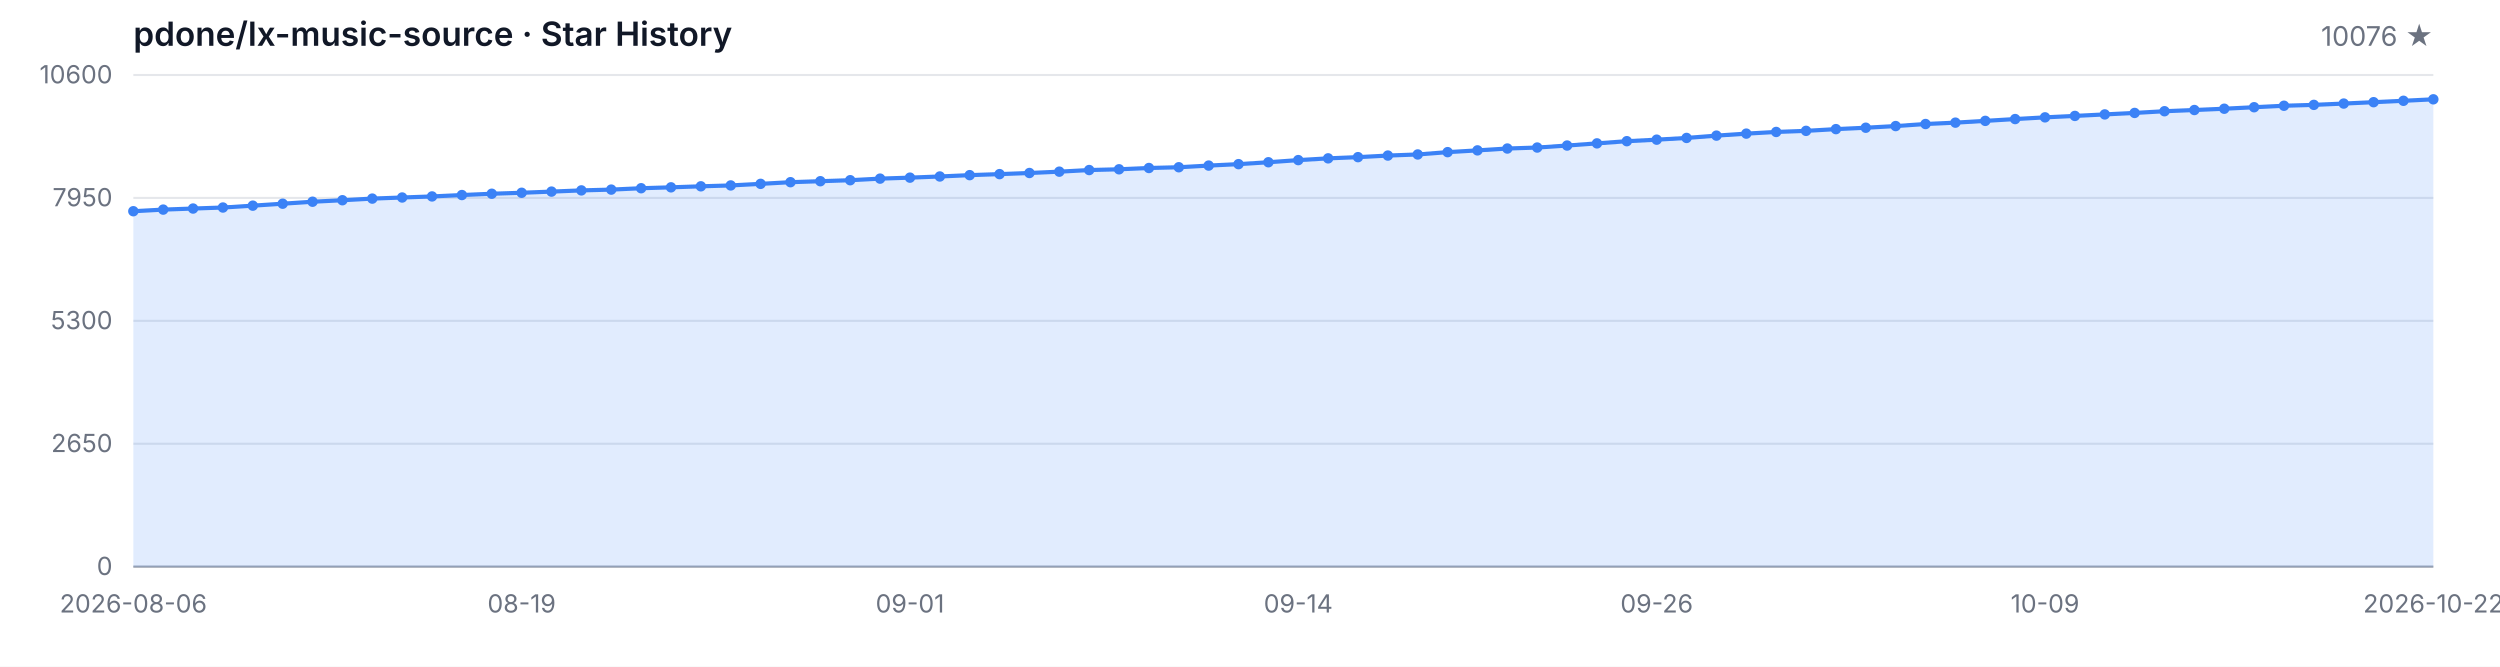
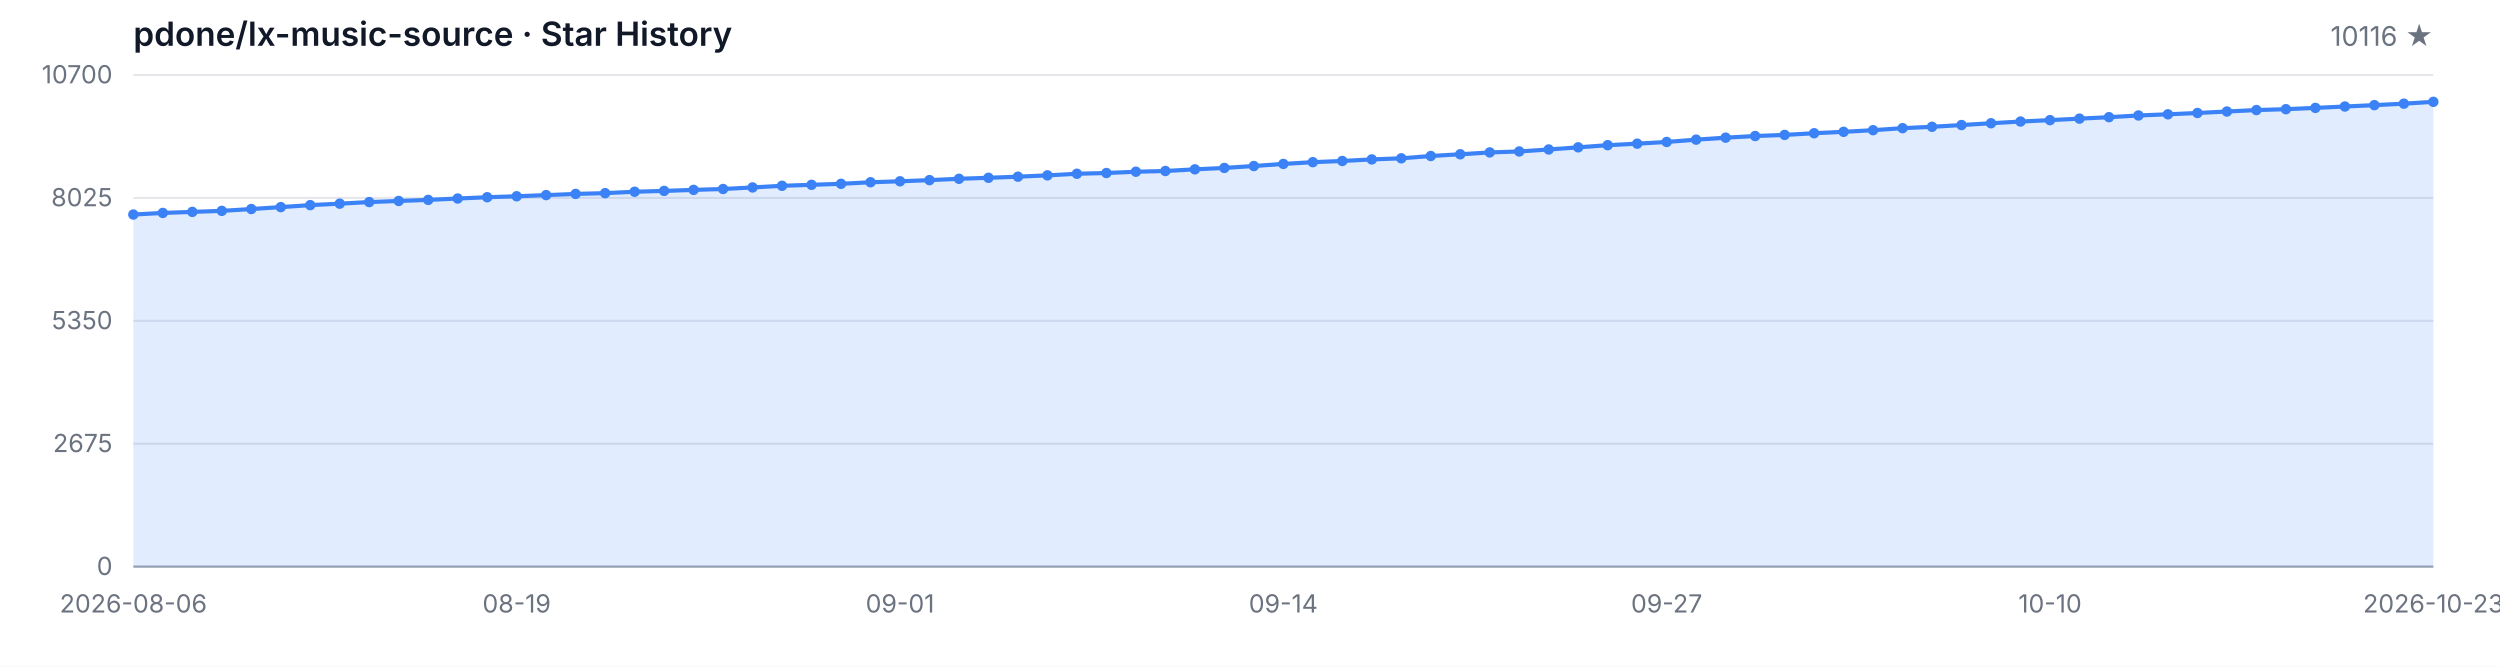
<svg xmlns="http://www.w3.org/2000/svg" width="1200" height="320" viewBox="0 0 1200 320" role="img" aria-label="Star History">
  <style>
  .bg { fill: #ffffff; }
  .grid { stroke: #e5e7eb; stroke-width: 1; }
  .axis { stroke: #9ca3af; stroke-width: 1; }
  .area { fill: rgba(59, 130, 246, 0.15); }
  .line { fill: none; stroke: #3b82f6; stroke-width: 2; stroke-linejoin: round; stroke-linecap: round; }
  .dot { fill: #3b82f6; }
  .tlabel { fill: #6b7280; font-family: -apple-system, BlinkMacSystemFont, 'Segoe UI', sans-serif; font-size: 12px; }
  .title { fill: #111827; font-family: -apple-system, BlinkMacSystemFont, 'Segoe UI', sans-serif; font-size: 16px; font-weight: 600; }
  .subtitle { fill: #6b7280; font-family: -apple-system, BlinkMacSystemFont, 'Segoe UI', sans-serif; font-size: 13px; }
  @media (prefers-color-scheme: dark) {
    .bg { fill: #0d1117; }
    .grid { stroke: #21262d; }
    .axis { stroke: #484f58; }
    .area { fill: rgba(58, 132, 255, 0.18); }
    .line { stroke: #58a6ff; }
    .dot { fill: #58a6ff; }
    .tlabel { fill: #8b949e; }
    .title { fill: #c9d1d9; }
    .subtitle { fill: #8b949e; }
  }
</style>
  <rect class="bg" width="1200" height="320" />
  <text class="title" x="64" y="22">pdone/lx-music-source · Star History</text>
-   <text class="subtitle" x="1168" y="22" text-anchor="end">10076 ★</text>
+   <text class="subtitle" x="1168" y="22" text-anchor="end">10116 ★</text>
  <line class="grid" x1="64" y1="272.00" x2="1168" y2="272.00" />
  <line class="grid" x1="64" y1="213.00" x2="1168" y2="213.00" />
  <line class="grid" x1="64" y1="154.00" x2="1168" y2="154.00" />
  <line class="grid" x1="64" y1="95.00" x2="1168" y2="95.00" />
  <line class="grid" x1="64" y1="36.00" x2="1168" y2="36.00" />
  <text class="tlabel" x="54" y="276.00" text-anchor="end">0</text>
-   <text class="tlabel" x="54" y="217.00" text-anchor="end">2650</text>
-   <text class="tlabel" x="54" y="158.00" text-anchor="end">5300</text>
-   <text class="tlabel" x="54" y="99.00" text-anchor="end">7950</text>
-   <text class="tlabel" x="54" y="40.00" text-anchor="end">10600</text>
+   <text class="tlabel" x="54" y="217.00" text-anchor="end">2675</text>
+   <text class="tlabel" x="54" y="158.00" text-anchor="end">5350</text>
+   <text class="tlabel" x="54" y="99.00" text-anchor="end">8025</text>
+   <text class="tlabel" x="54" y="40.00" text-anchor="end">10700</text>
  <line class="axis" x1="64" y1="272" x2="1168" y2="272" />
-   <path class="area" d="M 64.00 272.00 L 64.00 101.39 L 78.34 100.61 L 92.68 100.10 L 107.01 99.61 L 121.35 98.72 L 135.69 97.78 L 150.03 96.83 L 164.36 96.11 L 178.70 95.33 L 193.04 94.80 L 207.38 94.29 L 221.71 93.62 L 236.05 93.00 L 250.39 92.53 L 264.73 91.97 L 279.06 91.39 L 293.40 91.01 L 307.74 90.35 L 322.08 89.92 L 336.42 89.43 L 350.75 89.01 L 365.09 88.25 L 379.43 87.45 L 393.77 86.98 L 408.10 86.50 L 422.44 85.74 L 436.78 85.27 L 451.12 84.71 L 465.45 84.07 L 479.79 83.58 L 494.13 83.04 L 508.47 82.40 L 522.81 81.62 L 537.14 81.26 L 551.48 80.64 L 565.82 80.28 L 580.16 79.48 L 594.49 78.79 L 608.83 77.88 L 623.17 76.85 L 637.51 76.01 L 651.84 75.43 L 666.18 74.67 L 680.52 74.14 L 694.86 73.03 L 709.19 72.18 L 723.53 71.29 L 737.87 70.82 L 752.21 69.86 L 766.55 68.82 L 780.88 67.77 L 795.22 67.04 L 809.56 66.21 L 823.90 65.10 L 838.23 64.14 L 852.57 63.34 L 866.91 62.81 L 881.25 61.98 L 895.58 61.31 L 909.92 60.51 L 924.26 59.53 L 938.60 58.87 L 952.94 58.02 L 967.27 57.15 L 981.61 56.33 L 995.95 55.64 L 1010.29 54.92 L 1024.62 54.21 L 1038.96 53.39 L 1053.30 52.81 L 1067.64 52.19 L 1081.97 51.47 L 1096.31 50.76 L 1110.65 50.34 L 1124.99 49.71 L 1139.32 49.05 L 1153.66 48.38 L 1168.00 47.67 L 1168.00 272.00 Z" />
-   <path class="line" d="M 64.00 101.39 L 78.34 100.61 L 92.68 100.10 L 107.01 99.61 L 121.35 98.72 L 135.69 97.78 L 150.03 96.83 L 164.36 96.11 L 178.70 95.33 L 193.04 94.80 L 207.38 94.29 L 221.71 93.62 L 236.05 93.00 L 250.39 92.53 L 264.73 91.97 L 279.06 91.39 L 293.40 91.01 L 307.74 90.35 L 322.08 89.92 L 336.42 89.43 L 350.75 89.01 L 365.09 88.25 L 379.43 87.45 L 393.77 86.98 L 408.10 86.50 L 422.44 85.74 L 436.78 85.27 L 451.12 84.71 L 465.45 84.07 L 479.79 83.58 L 494.13 83.04 L 508.47 82.40 L 522.81 81.62 L 537.14 81.26 L 551.48 80.64 L 565.82 80.28 L 580.16 79.48 L 594.49 78.79 L 608.83 77.88 L 623.17 76.85 L 637.51 76.01 L 651.84 75.43 L 666.18 74.67 L 680.52 74.14 L 694.86 73.03 L 709.19 72.18 L 723.53 71.29 L 737.87 70.82 L 752.21 69.86 L 766.55 68.82 L 780.88 67.77 L 795.22 67.04 L 809.56 66.21 L 823.90 65.10 L 838.23 64.14 L 852.57 63.34 L 866.91 62.81 L 881.25 61.98 L 895.58 61.31 L 909.92 60.51 L 924.26 59.53 L 938.60 58.87 L 952.94 58.02 L 967.27 57.15 L 981.61 56.33 L 995.95 55.64 L 1010.29 54.92 L 1024.62 54.21 L 1038.96 53.39 L 1053.30 52.81 L 1067.64 52.19 L 1081.97 51.47 L 1096.31 50.76 L 1110.65 50.34 L 1124.99 49.71 L 1139.32 49.05 L 1153.66 48.38 L 1168.00 47.67" />
-   <circle class="dot" cx="64.00" cy="101.39" r="2.5" />
-   <circle class="dot" cx="78.34" cy="100.61" r="2.5" />
-   <circle class="dot" cx="92.68" cy="100.10" r="2.5" />
-   <circle class="dot" cx="107.01" cy="99.61" r="2.5" />
-   <circle class="dot" cx="121.35" cy="98.72" r="2.5" />
-   <circle class="dot" cx="135.69" cy="97.78" r="2.5" />
-   <circle class="dot" cx="150.03" cy="96.83" r="2.5" />
-   <circle class="dot" cx="164.36" cy="96.11" r="2.5" />
-   <circle class="dot" cx="178.70" cy="95.33" r="2.5" />
-   <circle class="dot" cx="193.04" cy="94.80" r="2.5" />
-   <circle class="dot" cx="207.38" cy="94.29" r="2.5" />
-   <circle class="dot" cx="221.71" cy="93.62" r="2.5" />
-   <circle class="dot" cx="236.05" cy="93.00" r="2.5" />
-   <circle class="dot" cx="250.39" cy="92.53" r="2.5" />
-   <circle class="dot" cx="264.73" cy="91.97" r="2.5" />
-   <circle class="dot" cx="279.06" cy="91.39" r="2.5" />
-   <circle class="dot" cx="293.40" cy="91.01" r="2.5" />
-   <circle class="dot" cx="307.74" cy="90.35" r="2.5" />
-   <circle class="dot" cx="322.08" cy="89.92" r="2.5" />
-   <circle class="dot" cx="336.42" cy="89.43" r="2.5" />
-   <circle class="dot" cx="350.75" cy="89.01" r="2.5" />
-   <circle class="dot" cx="365.09" cy="88.25" r="2.5" />
-   <circle class="dot" cx="379.43" cy="87.45" r="2.5" />
-   <circle class="dot" cx="393.77" cy="86.98" r="2.5" />
-   <circle class="dot" cx="408.10" cy="86.50" r="2.5" />
-   <circle class="dot" cx="422.44" cy="85.74" r="2.5" />
-   <circle class="dot" cx="436.78" cy="85.27" r="2.5" />
-   <circle class="dot" cx="451.12" cy="84.71" r="2.5" />
-   <circle class="dot" cx="465.45" cy="84.07" r="2.5" />
-   <circle class="dot" cx="479.79" cy="83.58" r="2.5" />
-   <circle class="dot" cx="494.13" cy="83.04" r="2.5" />
-   <circle class="dot" cx="508.47" cy="82.40" r="2.5" />
-   <circle class="dot" cx="522.81" cy="81.62" r="2.5" />
-   <circle class="dot" cx="537.14" cy="81.26" r="2.5" />
-   <circle class="dot" cx="551.48" cy="80.64" r="2.5" />
-   <circle class="dot" cx="565.82" cy="80.28" r="2.5" />
-   <circle class="dot" cx="580.16" cy="79.48" r="2.5" />
-   <circle class="dot" cx="594.49" cy="78.79" r="2.5" />
-   <circle class="dot" cx="608.83" cy="77.88" r="2.5" />
-   <circle class="dot" cx="623.17" cy="76.85" r="2.5" />
-   <circle class="dot" cx="637.51" cy="76.01" r="2.5" />
-   <circle class="dot" cx="651.84" cy="75.43" r="2.5" />
-   <circle class="dot" cx="666.18" cy="74.67" r="2.5" />
-   <circle class="dot" cx="680.52" cy="74.14" r="2.5" />
-   <circle class="dot" cx="694.86" cy="73.03" r="2.5" />
-   <circle class="dot" cx="709.19" cy="72.18" r="2.5" />
-   <circle class="dot" cx="723.53" cy="71.29" r="2.5" />
-   <circle class="dot" cx="737.87" cy="70.82" r="2.5" />
-   <circle class="dot" cx="752.21" cy="69.86" r="2.5" />
-   <circle class="dot" cx="766.55" cy="68.82" r="2.5" />
-   <circle class="dot" cx="780.88" cy="67.77" r="2.5" />
-   <circle class="dot" cx="795.22" cy="67.04" r="2.5" />
-   <circle class="dot" cx="809.56" cy="66.21" r="2.5" />
-   <circle class="dot" cx="823.90" cy="65.10" r="2.5" />
-   <circle class="dot" cx="838.23" cy="64.14" r="2.5" />
-   <circle class="dot" cx="852.57" cy="63.34" r="2.5" />
-   <circle class="dot" cx="866.91" cy="62.81" r="2.5" />
-   <circle class="dot" cx="881.25" cy="61.98" r="2.5" />
-   <circle class="dot" cx="895.58" cy="61.31" r="2.5" />
-   <circle class="dot" cx="909.92" cy="60.51" r="2.5" />
-   <circle class="dot" cx="924.26" cy="59.53" r="2.5" />
-   <circle class="dot" cx="938.60" cy="58.87" r="2.5" />
-   <circle class="dot" cx="952.94" cy="58.02" r="2.5" />
-   <circle class="dot" cx="967.27" cy="57.15" r="2.5" />
-   <circle class="dot" cx="981.61" cy="56.33" r="2.5" />
-   <circle class="dot" cx="995.95" cy="55.64" r="2.5" />
-   <circle class="dot" cx="1010.29" cy="54.92" r="2.5" />
-   <circle class="dot" cx="1024.62" cy="54.21" r="2.5" />
-   <circle class="dot" cx="1038.96" cy="53.39" r="2.5" />
-   <circle class="dot" cx="1053.30" cy="52.81" r="2.5" />
-   <circle class="dot" cx="1067.64" cy="52.19" r="2.5" />
-   <circle class="dot" cx="1081.97" cy="51.47" r="2.5" />
-   <circle class="dot" cx="1096.31" cy="50.76" r="2.5" />
-   <circle class="dot" cx="1110.65" cy="50.34" r="2.5" />
-   <circle class="dot" cx="1124.99" cy="49.71" r="2.5" />
-   <circle class="dot" cx="1139.32" cy="49.05" r="2.5" />
-   <circle class="dot" cx="1153.66" cy="48.38" r="2.5" />
-   <circle class="dot" cx="1168.00" cy="47.67" r="2.5" />
+   <path class="area" d="M 64.00 272.00 L 64.00 102.98 L 78.15 102.21 L 92.31 101.71 L 106.46 101.22 L 120.62 100.34 L 134.77 99.41 L 148.92 98.46 L 163.08 97.76 L 177.23 96.99 L 191.38 96.46 L 205.54 95.95 L 219.69 95.29 L 233.85 94.67 L 248.00 94.21 L 262.15 93.65 L 276.31 93.08 L 290.46 92.71 L 304.62 92.04 L 318.77 91.63 L 332.92 91.14 L 347.08 90.72 L 361.23 89.97 L 375.38 89.18 L 389.54 88.71 L 403.69 88.23 L 417.85 87.48 L 432.00 87.02 L 446.15 86.46 L 460.31 85.82 L 474.46 85.34 L 488.62 84.81 L 502.77 84.17 L 516.92 83.40 L 531.08 83.05 L 545.23 82.43 L 559.38 82.08 L 573.54 81.28 L 587.69 80.60 L 601.85 79.69 L 616.00 78.68 L 630.15 77.84 L 644.31 77.27 L 658.46 76.52 L 672.62 75.99 L 686.77 74.88 L 700.92 74.05 L 715.08 73.16 L 729.23 72.70 L 743.38 71.75 L 757.54 70.72 L 771.69 69.68 L 785.85 68.95 L 800.00 68.14 L 814.15 67.03 L 828.31 66.08 L 842.46 65.29 L 856.62 64.76 L 870.77 63.95 L 884.92 63.28 L 899.08 62.49 L 913.23 61.52 L 927.38 60.86 L 941.54 60.02 L 955.69 59.16 L 969.85 58.34 L 984.00 57.66 L 998.15 56.95 L 1012.31 56.25 L 1026.46 55.43 L 1040.62 54.86 L 1054.77 54.24 L 1068.92 53.53 L 1083.08 52.83 L 1097.23 52.41 L 1111.38 51.79 L 1125.54 51.13 L 1139.69 50.47 L 1153.85 49.76 L 1168.00 48.88 L 1168.00 272.00 Z" />
+   <path class="line" d="M 64.00 102.98 L 78.15 102.21 L 92.31 101.71 L 106.46 101.22 L 120.62 100.34 L 134.77 99.41 L 148.92 98.46 L 163.08 97.76 L 177.23 96.99 L 191.38 96.46 L 205.54 95.95 L 219.69 95.29 L 233.85 94.67 L 248.00 94.21 L 262.15 93.65 L 276.31 93.08 L 290.46 92.71 L 304.62 92.04 L 318.77 91.63 L 332.92 91.14 L 347.08 90.72 L 361.23 89.97 L 375.38 89.18 L 389.54 88.71 L 403.69 88.23 L 417.85 87.48 L 432.00 87.02 L 446.15 86.46 L 460.31 85.82 L 474.46 85.34 L 488.62 84.81 L 502.77 84.17 L 516.92 83.40 L 531.08 83.05 L 545.23 82.43 L 559.38 82.08 L 573.54 81.28 L 587.69 80.60 L 601.85 79.69 L 616.00 78.68 L 630.15 77.84 L 644.31 77.27 L 658.46 76.52 L 672.62 75.99 L 686.77 74.88 L 700.92 74.05 L 715.08 73.16 L 729.23 72.70 L 743.38 71.75 L 757.54 70.72 L 771.69 69.68 L 785.85 68.95 L 800.00 68.14 L 814.15 67.03 L 828.31 66.08 L 842.46 65.29 L 856.62 64.76 L 870.77 63.95 L 884.92 63.28 L 899.08 62.49 L 913.23 61.52 L 927.38 60.86 L 941.54 60.02 L 955.69 59.16 L 969.85 58.34 L 984.00 57.66 L 998.15 56.95 L 1012.31 56.25 L 1026.46 55.43 L 1040.62 54.86 L 1054.77 54.24 L 1068.92 53.53 L 1083.08 52.83 L 1097.23 52.41 L 1111.38 51.79 L 1125.54 51.13 L 1139.69 50.47 L 1153.85 49.76 L 1168.00 48.88" />
+   <circle class="dot" cx="64.00" cy="102.98" r="2.5" />
+   <circle class="dot" cx="78.15" cy="102.21" r="2.5" />
+   <circle class="dot" cx="92.31" cy="101.71" r="2.5" />
+   <circle class="dot" cx="106.46" cy="101.22" r="2.5" />
+   <circle class="dot" cx="120.62" cy="100.34" r="2.5" />
+   <circle class="dot" cx="134.77" cy="99.41" r="2.5" />
+   <circle class="dot" cx="148.92" cy="98.46" r="2.5" />
+   <circle class="dot" cx="163.08" cy="97.76" r="2.5" />
+   <circle class="dot" cx="177.23" cy="96.99" r="2.5" />
+   <circle class="dot" cx="191.38" cy="96.46" r="2.5" />
+   <circle class="dot" cx="205.54" cy="95.95" r="2.5" />
+   <circle class="dot" cx="219.69" cy="95.29" r="2.5" />
+   <circle class="dot" cx="233.85" cy="94.67" r="2.5" />
+   <circle class="dot" cx="248.00" cy="94.21" r="2.5" />
+   <circle class="dot" cx="262.15" cy="93.65" r="2.5" />
+   <circle class="dot" cx="276.31" cy="93.08" r="2.5" />
+   <circle class="dot" cx="290.46" cy="92.71" r="2.5" />
+   <circle class="dot" cx="304.62" cy="92.04" r="2.5" />
+   <circle class="dot" cx="318.77" cy="91.63" r="2.5" />
+   <circle class="dot" cx="332.92" cy="91.14" r="2.5" />
+   <circle class="dot" cx="347.08" cy="90.72" r="2.5" />
+   <circle class="dot" cx="361.23" cy="89.97" r="2.5" />
+   <circle class="dot" cx="375.38" cy="89.18" r="2.5" />
+   <circle class="dot" cx="389.54" cy="88.71" r="2.5" />
+   <circle class="dot" cx="403.69" cy="88.23" r="2.5" />
+   <circle class="dot" cx="417.85" cy="87.48" r="2.5" />
+   <circle class="dot" cx="432.00" cy="87.02" r="2.5" />
+   <circle class="dot" cx="446.15" cy="86.46" r="2.5" />
+   <circle class="dot" cx="460.31" cy="85.82" r="2.5" />
+   <circle class="dot" cx="474.46" cy="85.34" r="2.5" />
+   <circle class="dot" cx="488.62" cy="84.81" r="2.5" />
+   <circle class="dot" cx="502.77" cy="84.17" r="2.5" />
+   <circle class="dot" cx="516.92" cy="83.40" r="2.5" />
+   <circle class="dot" cx="531.08" cy="83.05" r="2.5" />
+   <circle class="dot" cx="545.23" cy="82.43" r="2.5" />
+   <circle class="dot" cx="559.38" cy="82.08" r="2.5" />
+   <circle class="dot" cx="573.54" cy="81.28" r="2.5" />
+   <circle class="dot" cx="587.69" cy="80.60" r="2.5" />
+   <circle class="dot" cx="601.85" cy="79.69" r="2.5" />
+   <circle class="dot" cx="616.00" cy="78.68" r="2.5" />
+   <circle class="dot" cx="630.15" cy="77.84" r="2.5" />
+   <circle class="dot" cx="644.31" cy="77.27" r="2.5" />
+   <circle class="dot" cx="658.46" cy="76.52" r="2.5" />
+   <circle class="dot" cx="672.62" cy="75.99" r="2.5" />
+   <circle class="dot" cx="686.77" cy="74.88" r="2.5" />
+   <circle class="dot" cx="700.92" cy="74.05" r="2.5" />
+   <circle class="dot" cx="715.08" cy="73.16" r="2.5" />
+   <circle class="dot" cx="729.23" cy="72.70" r="2.5" />
+   <circle class="dot" cx="743.38" cy="71.75" r="2.5" />
+   <circle class="dot" cx="757.54" cy="70.72" r="2.5" />
+   <circle class="dot" cx="771.69" cy="69.68" r="2.5" />
+   <circle class="dot" cx="785.85" cy="68.95" r="2.5" />
+   <circle class="dot" cx="800.00" cy="68.14" r="2.5" />
+   <circle class="dot" cx="814.15" cy="67.03" r="2.5" />
+   <circle class="dot" cx="828.31" cy="66.08" r="2.5" />
+   <circle class="dot" cx="842.46" cy="65.29" r="2.5" />
+   <circle class="dot" cx="856.62" cy="64.76" r="2.5" />
+   <circle class="dot" cx="870.77" cy="63.95" r="2.5" />
+   <circle class="dot" cx="884.92" cy="63.28" r="2.5" />
+   <circle class="dot" cx="899.08" cy="62.49" r="2.5" />
+   <circle class="dot" cx="913.23" cy="61.52" r="2.5" />
+   <circle class="dot" cx="927.38" cy="60.86" r="2.5" />
+   <circle class="dot" cx="941.54" cy="60.02" r="2.5" />
+   <circle class="dot" cx="955.69" cy="59.16" r="2.5" />
+   <circle class="dot" cx="969.85" cy="58.34" r="2.5" />
+   <circle class="dot" cx="984.00" cy="57.66" r="2.5" />
+   <circle class="dot" cx="998.15" cy="56.95" r="2.5" />
+   <circle class="dot" cx="1012.31" cy="56.25" r="2.5" />
+   <circle class="dot" cx="1026.46" cy="55.43" r="2.5" />
+   <circle class="dot" cx="1040.62" cy="54.86" r="2.5" />
+   <circle class="dot" cx="1054.77" cy="54.24" r="2.5" />
+   <circle class="dot" cx="1068.92" cy="53.53" r="2.5" />
+   <circle class="dot" cx="1083.08" cy="52.83" r="2.5" />
+   <circle class="dot" cx="1097.23" cy="52.41" r="2.5" />
+   <circle class="dot" cx="1111.38" cy="51.79" r="2.5" />
+   <circle class="dot" cx="1125.54" cy="51.13" r="2.5" />
+   <circle class="dot" cx="1139.69" cy="50.47" r="2.5" />
+   <circle class="dot" cx="1153.85" cy="49.76" r="2.5" />
+   <circle class="dot" cx="1168.00" cy="48.88" r="2.5" />
  <text class="tlabel" x="64.00" y="294" text-anchor="middle">2026-08-06</text>
-   <text class="tlabel" x="250.39" y="294" text-anchor="middle">08-19</text>
-   <text class="tlabel" x="436.78" y="294" text-anchor="middle">09-01</text>
-   <text class="tlabel" x="623.17" y="294" text-anchor="middle">09-14</text>
-   <text class="tlabel" x="795.22" y="294" text-anchor="middle">09-26</text>
-   <text class="tlabel" x="981.61" y="294" text-anchor="middle">10-09</text>
-   <text class="tlabel" x="1168.00" y="294" text-anchor="middle">2026-10-22</text>
+   <text class="tlabel" x="248.00" y="294" text-anchor="middle">08-19</text>
+   <text class="tlabel" x="432.00" y="294" text-anchor="middle">09-01</text>
+   <text class="tlabel" x="616.00" y="294" text-anchor="middle">09-14</text>
+   <text class="tlabel" x="800.00" y="294" text-anchor="middle">09-27</text>
+   <text class="tlabel" x="984.00" y="294" text-anchor="middle">10-10</text>
+   <text class="tlabel" x="1168.00" y="294" text-anchor="middle">2026-10-23</text>
</svg>
